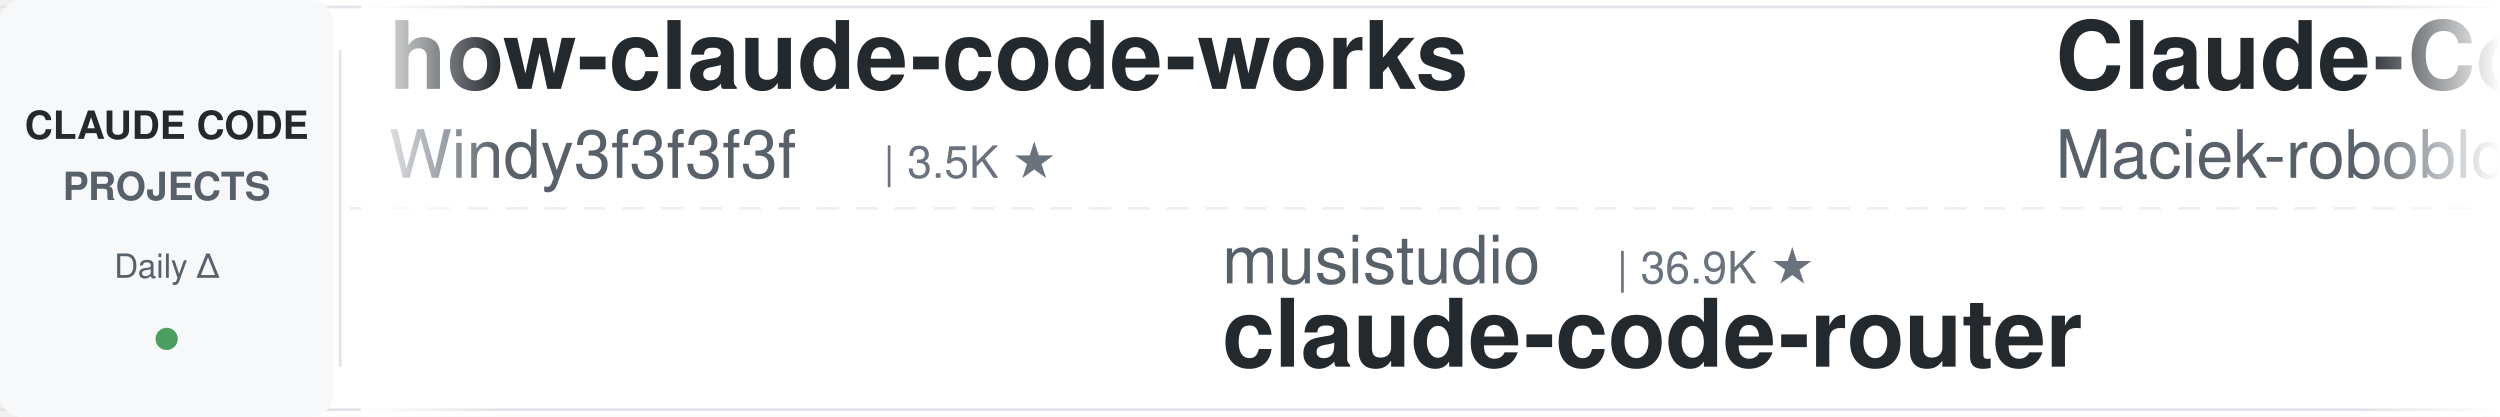
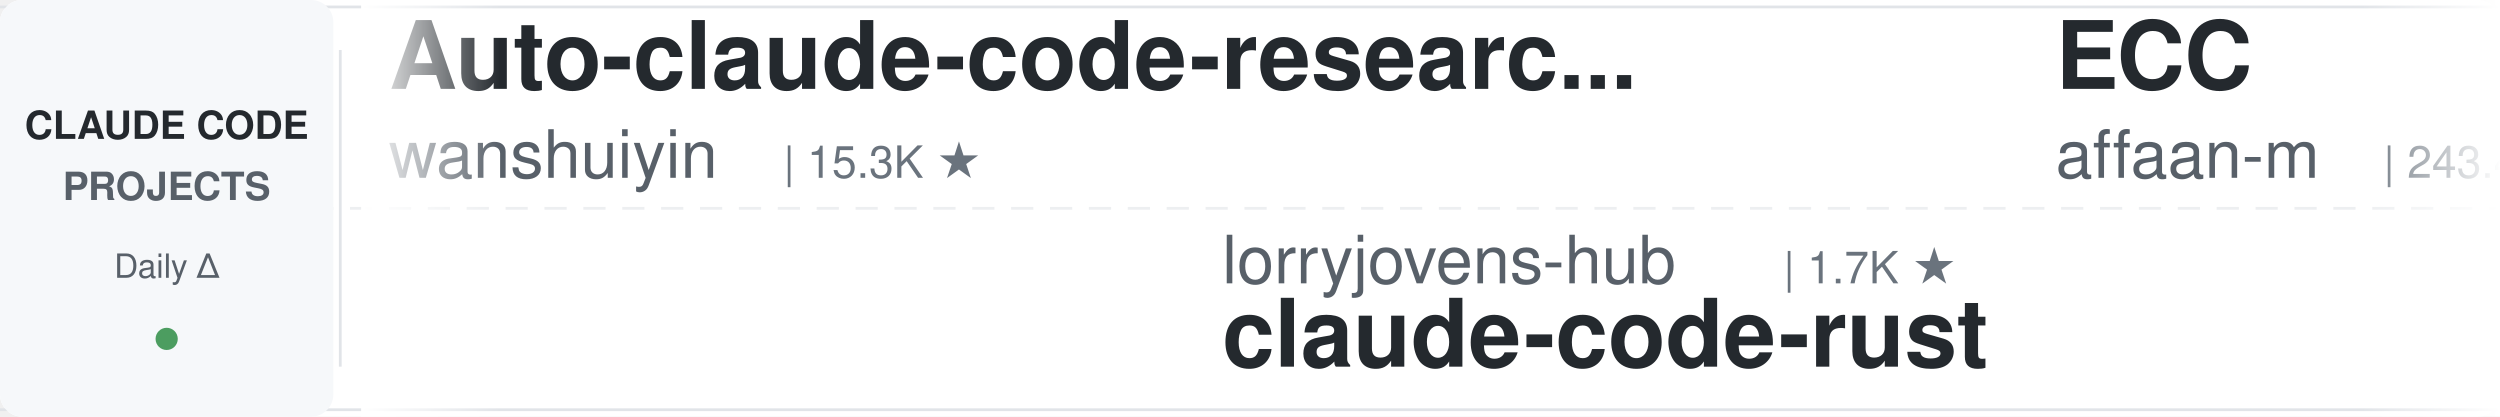
<svg xmlns="http://www.w3.org/2000/svg" width="900" height="150">
  <defs>
    <linearGradient id="leftFade" x1="0%" y1="0%" x2="100%" y2="0%">
      <stop offset="0%" style="stop-color:#ffffff;stop-opacity:1" />
      <stop offset="100%" style="stop-color:#ffffff;stop-opacity:0" />
    </linearGradient>
    <linearGradient id="rightFade" x1="0%" y1="0%" x2="100%" y2="0%">
      <stop offset="0%" style="stop-color:#ffffff;stop-opacity:0" />
      <stop offset="100%" style="stop-color:#ffffff;stop-opacity:1" />
    </linearGradient>
  </defs>
  <rect width="900" height="150" fill="#ffffff" rx="8" />
  <rect x="0" y="2" width="900" height="1" fill="#e1e4e8" />
  <rect x="0" y="147" width="900" height="1" fill="#e1e4e8" />
  <line x1="0" y1="75" x2="900" y2="75" stroke="#e1e4e8" stroke-width="1" stroke-dasharray="8 6" opacity="0.6" />
  <rect x="0" y="0" width="120" height="150" fill="#f6f8fa" rx="8" />
  <text x="60" y="50" font-family="-apple-system, BlinkMacSystemFont, 'Segoe UI', Helvetica, Arial, sans-serif" font-size="14" font-weight="600" fill="#24292e" text-anchor="middle">CLAUDE CODE</text>
  <text x="60" y="72" font-family="-apple-system, BlinkMacSystemFont, 'Segoe UI', Helvetica, Arial, sans-serif" font-size="14" font-weight="600" fill="#586069" text-anchor="middle">PROJECTS</text>
  <text x="60" y="100" font-family="-apple-system, BlinkMacSystemFont, 'Segoe UI', Helvetica, Arial, sans-serif" font-size="12" font-weight="500" fill="#586069" text-anchor="middle">Daily Δ</text>
  <circle cx="60" cy="122" r="4" fill="#22863a" opacity="0.8" />
  <rect x="122" y="18" width="1" height="114" fill="#e1e4e8" />
  <clipPath id="tickerClip">
    <rect x="130" y="0" width="770" height="150" />
  </clipPath>
  <g clip-path="url(#tickerClip)">
    <g id="tickerItems">
      <animateTransform attributeName="transform" attributeType="XML" type="translate" from="0 0" to="-3000 0" dur="54s" repeatCount="indefinite" />
      <g transform="translate(0, 0)">
-         <text x="140" y="32" font-family="-apple-system, BlinkMacSystemFont, 'Segoe UI', Helvetica, Arial, sans-serif" font-size="34" font-weight="600" fill="#24292e">how-claude-code-works</text>
-         <text x="140" y="64" font-family="-apple-system, BlinkMacSystemFont, 'Segoe UI', Helvetica, Arial, sans-serif" font-size="24" font-weight="400" fill="#586069">Windy3f3f3f3f</text>
-         <text x="318" y="64" font-family="-apple-system, BlinkMacSystemFont, 'Segoe UI', Helvetica, Arial, sans-serif" font-size="16" font-weight="500" fill="#6a737d">| 3.5K ★</text>
+         <text x="140" y="32" font-family="-apple-system, BlinkMacSystemFont, 'Segoe UI', Helvetica, Arial, sans-serif" font-size="34" font-weight="600" fill="#24292e">Auto-claude-code-researc...</text>
+         <text x="140" y="64" font-family="-apple-system, BlinkMacSystemFont, 'Segoe UI', Helvetica, Arial, sans-serif" font-size="24" font-weight="400" fill="#586069">wanshuiyin</text>
+         <text x="282" y="64" font-family="-apple-system, BlinkMacSystemFont, 'Segoe UI', Helvetica, Arial, sans-serif" font-size="16" font-weight="500" fill="#6a737d">| 15.3K ★</text>
      </g>
      <g transform="translate(300, 0)">
-         <text x="140" y="102" font-family="-apple-system, BlinkMacSystemFont, 'Segoe UI', Helvetica, Arial, sans-serif" font-size="24" font-weight="400" fill="#586069">musistudio</text>
-         <text x="282" y="102" font-family="-apple-system, BlinkMacSystemFont, 'Segoe UI', Helvetica, Arial, sans-serif" font-size="16" font-weight="500" fill="#6a737d">| 36.9K ★</text>
-         <text x="140" y="132" font-family="-apple-system, BlinkMacSystemFont, 'Segoe UI', Helvetica, Arial, sans-serif" font-size="34" font-weight="600" fill="#24292e">claude-code-router</text>
+         <text x="140" y="102" font-family="-apple-system, BlinkMacSystemFont, 'Segoe UI', Helvetica, Arial, sans-serif" font-size="24" font-weight="400" fill="#586069">lorryjovens-hub</text>
+         <text x="342" y="102" font-family="-apple-system, BlinkMacSystemFont, 'Segoe UI', Helvetica, Arial, sans-serif" font-size="16" font-weight="500" fill="#6a737d">| 1.7K ★</text>
+         <text x="140" y="132" font-family="-apple-system, BlinkMacSystemFont, 'Segoe UI', Helvetica, Arial, sans-serif" font-size="34" font-weight="600" fill="#24292e">claude-code-rust</text>
      </g>
      <g transform="translate(600, 0)">
-         <text x="140" y="32" font-family="-apple-system, BlinkMacSystemFont, 'Segoe UI', Helvetica, Arial, sans-serif" font-size="34" font-weight="600" fill="#24292e">Claude-Code-Usage-Monito...</text>
-         <text x="140" y="64" font-family="-apple-system, BlinkMacSystemFont, 'Segoe UI', Helvetica, Arial, sans-serif" font-size="24" font-weight="400" fill="#586069">Maciek-roboblog</text>
-         <text x="342" y="64" font-family="-apple-system, BlinkMacSystemFont, 'Segoe UI', Helvetica, Arial, sans-serif" font-size="16" font-weight="500" fill="#6a737d">| 8.7K ★</text>
+         <text x="140" y="32" font-family="-apple-system, BlinkMacSystemFont, 'Segoe UI', Helvetica, Arial, sans-serif" font-size="34" font-weight="600" fill="#24292e">ECC</text>
+         <text x="140" y="64" font-family="-apple-system, BlinkMacSystemFont, 'Segoe UI', Helvetica, Arial, sans-serif" font-size="24" font-weight="400" fill="#586069">affaan-m</text>
+         <text x="258" y="64" font-family="-apple-system, BlinkMacSystemFont, 'Segoe UI', Helvetica, Arial, sans-serif" font-size="16" font-weight="500" fill="#6a737d">| 243.4K ★</text>
      </g>
      <g transform="translate(900, 0)">
-         <text x="140" y="102" font-family="-apple-system, BlinkMacSystemFont, 'Segoe UI', Helvetica, Arial, sans-serif" font-size="24" font-weight="400" fill="#586069">Yuyz0112</text>
-         <text x="258" y="102" font-family="-apple-system, BlinkMacSystemFont, 'Segoe UI', Helvetica, Arial, sans-serif" font-size="16" font-weight="500" fill="#6a737d">| 2.4K ★</text>
-         <text x="140" y="132" font-family="-apple-system, BlinkMacSystemFont, 'Segoe UI', Helvetica, Arial, sans-serif" font-size="34" font-weight="600" fill="#24292e">claude-code-reverse</text>
+         <text x="140" y="102" font-family="-apple-system, BlinkMacSystemFont, 'Segoe UI', Helvetica, Arial, sans-serif" font-size="24" font-weight="400" fill="#586069">hangsman</text>
+         <text x="258" y="102" font-family="-apple-system, BlinkMacSystemFont, 'Segoe UI', Helvetica, Arial, sans-serif" font-size="16" font-weight="500" fill="#6a737d">| 790 ★</text>
+         <text x="140" y="132" font-family="-apple-system, BlinkMacSystemFont, 'Segoe UI', Helvetica, Arial, sans-serif" font-size="34" font-weight="600" fill="#24292e">claude-code-source</text>
      </g>
      <g transform="translate(1200, 0)">
-         <text x="140" y="32" font-family="-apple-system, BlinkMacSystemFont, 'Segoe UI', Helvetica, Arial, sans-serif" font-size="34" font-weight="600" fill="#24292e">edmunds-claude-code</text>
-         <text x="140" y="64" font-family="-apple-system, BlinkMacSystemFont, 'Segoe UI', Helvetica, Arial, sans-serif" font-size="24" font-weight="400" fill="#586069">edmund-io</text>
-         <text x="270" y="64" font-family="-apple-system, BlinkMacSystemFont, 'Segoe UI', Helvetica, Arial, sans-serif" font-size="16" font-weight="500" fill="#6a737d">| 1.5K ★</text>
+         <text x="140" y="32" font-family="-apple-system, BlinkMacSystemFont, 'Segoe UI', Helvetica, Arial, sans-serif" font-size="34" font-weight="600" fill="#24292e">ClaudeCodeAgents</text>
+         <text x="140" y="64" font-family="-apple-system, BlinkMacSystemFont, 'Segoe UI', Helvetica, Arial, sans-serif" font-size="24" font-weight="400" fill="#586069">darcyegb</text>
+         <text x="258" y="64" font-family="-apple-system, BlinkMacSystemFont, 'Segoe UI', Helvetica, Arial, sans-serif" font-size="16" font-weight="500" fill="#6a737d">| 760 ★</text>
      </g>
      <g transform="translate(1500, 0)">
-         <text x="140" y="102" font-family="-apple-system, BlinkMacSystemFont, 'Segoe UI', Helvetica, Arial, sans-serif" font-size="24" font-weight="400" fill="#586069">xu-xiang</text>
-         <text x="258" y="102" font-family="-apple-system, BlinkMacSystemFont, 'Segoe UI', Helvetica, Arial, sans-serif" font-size="16" font-weight="500" fill="#6a737d">| 1.9K ★</text>
-         <text x="140" y="132" font-family="-apple-system, BlinkMacSystemFont, 'Segoe UI', Helvetica, Arial, sans-serif" font-size="34" font-weight="600" fill="#24292e">everything-claude-code-z...</text>
+         <text x="140" y="102" font-family="-apple-system, BlinkMacSystemFont, 'Segoe UI', Helvetica, Arial, sans-serif" font-size="24" font-weight="400" fill="#586069">AprilNEA</text>
+         <text x="258" y="102" font-family="-apple-system, BlinkMacSystemFont, 'Segoe UI', Helvetica, Arial, sans-serif" font-size="16" font-weight="500" fill="#6a737d">| 391 ★</text>
+         <text x="140" y="132" font-family="-apple-system, BlinkMacSystemFont, 'Segoe UI', Helvetica, Arial, sans-serif" font-size="34" font-weight="600" fill="#24292e">claude-code-source</text>
      </g>
      <g transform="translate(1800, 0)">
-         <text x="140" y="32" font-family="-apple-system, BlinkMacSystemFont, 'Segoe UI', Helvetica, Arial, sans-serif" font-size="34" font-weight="600" fill="#24292e">arcads-claude-code</text>
-         <text x="140" y="64" font-family="-apple-system, BlinkMacSystemFont, 'Segoe UI', Helvetica, Arial, sans-serif" font-size="24" font-weight="400" fill="#586069">krusemediallc</text>
-         <text x="318" y="64" font-family="-apple-system, BlinkMacSystemFont, 'Segoe UI', Helvetica, Arial, sans-serif" font-size="16" font-weight="500" fill="#6a737d">| 1.4K ★</text>
+         <text x="140" y="32" font-family="-apple-system, BlinkMacSystemFont, 'Segoe UI', Helvetica, Arial, sans-serif" font-size="34" font-weight="600" fill="#24292e">claude-code-spec-workflo...</text>
+         <text x="140" y="64" font-family="-apple-system, BlinkMacSystemFont, 'Segoe UI', Helvetica, Arial, sans-serif" font-size="24" font-weight="400" fill="#586069">Pimzino</text>
+         <text x="246" y="64" font-family="-apple-system, BlinkMacSystemFont, 'Segoe UI', Helvetica, Arial, sans-serif" font-size="16" font-weight="500" fill="#6a737d">| 3.9K ★</text>
      </g>
      <g transform="translate(2100, 0)">
-         <text x="140" y="102" font-family="-apple-system, BlinkMacSystemFont, 'Segoe UI', Helvetica, Arial, sans-serif" font-size="24" font-weight="400" fill="#586069">hangsman</text>
-         <text x="258" y="102" font-family="-apple-system, BlinkMacSystemFont, 'Segoe UI', Helvetica, Arial, sans-serif" font-size="16" font-weight="500" fill="#6a737d">| 791 ★</text>
-         <text x="140" y="132" font-family="-apple-system, BlinkMacSystemFont, 'Segoe UI', Helvetica, Arial, sans-serif" font-size="34" font-weight="600" fill="#24292e">claude-code-source</text>
+         <text x="140" y="102" font-family="-apple-system, BlinkMacSystemFont, 'Segoe UI', Helvetica, Arial, sans-serif" font-size="24" font-weight="400" fill="#586069">Windy3f3f3f3f</text>
+         <text x="318" y="102" font-family="-apple-system, BlinkMacSystemFont, 'Segoe UI', Helvetica, Arial, sans-serif" font-size="16" font-weight="500" fill="#6a737d">| 3.5K ★</text>
+         <text x="140" y="132" font-family="-apple-system, BlinkMacSystemFont, 'Segoe UI', Helvetica, Arial, sans-serif" font-size="34" font-weight="600" fill="#24292e">how-claude-code-works</text>
      </g>
      <g transform="translate(2400, 0)">
-         <text x="140" y="32" font-family="-apple-system, BlinkMacSystemFont, 'Segoe UI', Helvetica, Arial, sans-serif" font-size="34" font-weight="600" fill="#24292e">claude-code-best-practic...</text>
-         <text x="140" y="64" font-family="-apple-system, BlinkMacSystemFont, 'Segoe UI', Helvetica, Arial, sans-serif" font-size="24" font-weight="400" fill="#586069">shanraisshan</text>
-         <text x="306" y="64" font-family="-apple-system, BlinkMacSystemFont, 'Segoe UI', Helvetica, Arial, sans-serif" font-size="16" font-weight="500" fill="#6a737d">| 65.1K ★</text>
+         <text x="140" y="32" font-family="-apple-system, BlinkMacSystemFont, 'Segoe UI', Helvetica, Arial, sans-serif" font-size="34" font-weight="600" fill="#24292e">claude-code-analysis</text>
+         <text x="140" y="64" font-family="-apple-system, BlinkMacSystemFont, 'Segoe UI', Helvetica, Arial, sans-serif" font-size="24" font-weight="400" fill="#586069">liuup</text>
+         <text x="222" y="64" font-family="-apple-system, BlinkMacSystemFont, 'Segoe UI', Helvetica, Arial, sans-serif" font-size="16" font-weight="500" fill="#6a737d">| 3.9K ★</text>
      </g>
      <g transform="translate(2700, 0)">
-         <text x="140" y="102" font-family="-apple-system, BlinkMacSystemFont, 'Segoe UI', Helvetica, Arial, sans-serif" font-size="24" font-weight="400" fill="#586069">diet103</text>
-         <text x="246" y="102" font-family="-apple-system, BlinkMacSystemFont, 'Segoe UI', Helvetica, Arial, sans-serif" font-size="16" font-weight="500" fill="#6a737d">| 10.0K ★</text>
-         <text x="140" y="132" font-family="-apple-system, BlinkMacSystemFont, 'Segoe UI', Helvetica, Arial, sans-serif" font-size="34" font-weight="600" fill="#24292e">claude-code-infrastructu...</text>
+         <text x="140" y="102" font-family="-apple-system, BlinkMacSystemFont, 'Segoe UI', Helvetica, Arial, sans-serif" font-size="24" font-weight="400" fill="#586069">Alishahryar1</text>
+         <text x="306" y="102" font-family="-apple-system, BlinkMacSystemFont, 'Segoe UI', Helvetica, Arial, sans-serif" font-size="16" font-weight="500" fill="#6a737d">| 50.2K ★</text>
+         <text x="140" y="132" font-family="-apple-system, BlinkMacSystemFont, 'Segoe UI', Helvetica, Arial, sans-serif" font-size="34" font-weight="600" fill="#24292e">free-claude-code</text>
      </g>
      <g transform="translate(3000, 0)">
-         <text x="140" y="32" font-family="-apple-system, BlinkMacSystemFont, 'Segoe UI', Helvetica, Arial, sans-serif" font-size="34" font-weight="600" fill="#24292e">how-claude-code-works</text>
-         <text x="140" y="64" font-family="-apple-system, BlinkMacSystemFont, 'Segoe UI', Helvetica, Arial, sans-serif" font-size="24" font-weight="400" fill="#586069">Windy3f3f3f3f</text>
-         <text x="318" y="64" font-family="-apple-system, BlinkMacSystemFont, 'Segoe UI', Helvetica, Arial, sans-serif" font-size="16" font-weight="500" fill="#6a737d">| 3.5K ★</text>
+         <text x="140" y="32" font-family="-apple-system, BlinkMacSystemFont, 'Segoe UI', Helvetica, Arial, sans-serif" font-size="34" font-weight="600" fill="#24292e">Auto-claude-code-researc...</text>
+         <text x="140" y="64" font-family="-apple-system, BlinkMacSystemFont, 'Segoe UI', Helvetica, Arial, sans-serif" font-size="24" font-weight="400" fill="#586069">wanshuiyin</text>
+         <text x="282" y="64" font-family="-apple-system, BlinkMacSystemFont, 'Segoe UI', Helvetica, Arial, sans-serif" font-size="16" font-weight="500" fill="#6a737d">| 15.3K ★</text>
      </g>
      <g transform="translate(3300, 0)">
-         <text x="140" y="102" font-family="-apple-system, BlinkMacSystemFont, 'Segoe UI', Helvetica, Arial, sans-serif" font-size="24" font-weight="400" fill="#586069">musistudio</text>
-         <text x="282" y="102" font-family="-apple-system, BlinkMacSystemFont, 'Segoe UI', Helvetica, Arial, sans-serif" font-size="16" font-weight="500" fill="#6a737d">| 36.9K ★</text>
-         <text x="140" y="132" font-family="-apple-system, BlinkMacSystemFont, 'Segoe UI', Helvetica, Arial, sans-serif" font-size="34" font-weight="600" fill="#24292e">claude-code-router</text>
+         <text x="140" y="102" font-family="-apple-system, BlinkMacSystemFont, 'Segoe UI', Helvetica, Arial, sans-serif" font-size="24" font-weight="400" fill="#586069">lorryjovens-hub</text>
+         <text x="342" y="102" font-family="-apple-system, BlinkMacSystemFont, 'Segoe UI', Helvetica, Arial, sans-serif" font-size="16" font-weight="500" fill="#6a737d">| 1.7K ★</text>
+         <text x="140" y="132" font-family="-apple-system, BlinkMacSystemFont, 'Segoe UI', Helvetica, Arial, sans-serif" font-size="34" font-weight="600" fill="#24292e">claude-code-rust</text>
      </g>
      <g transform="translate(3600, 0)">
-         <text x="140" y="32" font-family="-apple-system, BlinkMacSystemFont, 'Segoe UI', Helvetica, Arial, sans-serif" font-size="34" font-weight="600" fill="#24292e">Claude-Code-Usage-Monito...</text>
-         <text x="140" y="64" font-family="-apple-system, BlinkMacSystemFont, 'Segoe UI', Helvetica, Arial, sans-serif" font-size="24" font-weight="400" fill="#586069">Maciek-roboblog</text>
-         <text x="342" y="64" font-family="-apple-system, BlinkMacSystemFont, 'Segoe UI', Helvetica, Arial, sans-serif" font-size="16" font-weight="500" fill="#6a737d">| 8.7K ★</text>
+         <text x="140" y="32" font-family="-apple-system, BlinkMacSystemFont, 'Segoe UI', Helvetica, Arial, sans-serif" font-size="34" font-weight="600" fill="#24292e">ECC</text>
+         <text x="140" y="64" font-family="-apple-system, BlinkMacSystemFont, 'Segoe UI', Helvetica, Arial, sans-serif" font-size="24" font-weight="400" fill="#586069">affaan-m</text>
+         <text x="258" y="64" font-family="-apple-system, BlinkMacSystemFont, 'Segoe UI', Helvetica, Arial, sans-serif" font-size="16" font-weight="500" fill="#6a737d">| 243.4K ★</text>
      </g>
      <g transform="translate(3900, 0)">
-         <text x="140" y="102" font-family="-apple-system, BlinkMacSystemFont, 'Segoe UI', Helvetica, Arial, sans-serif" font-size="24" font-weight="400" fill="#586069">Yuyz0112</text>
-         <text x="258" y="102" font-family="-apple-system, BlinkMacSystemFont, 'Segoe UI', Helvetica, Arial, sans-serif" font-size="16" font-weight="500" fill="#6a737d">| 2.4K ★</text>
-         <text x="140" y="132" font-family="-apple-system, BlinkMacSystemFont, 'Segoe UI', Helvetica, Arial, sans-serif" font-size="34" font-weight="600" fill="#24292e">claude-code-reverse</text>
+         <text x="140" y="102" font-family="-apple-system, BlinkMacSystemFont, 'Segoe UI', Helvetica, Arial, sans-serif" font-size="24" font-weight="400" fill="#586069">hangsman</text>
+         <text x="258" y="102" font-family="-apple-system, BlinkMacSystemFont, 'Segoe UI', Helvetica, Arial, sans-serif" font-size="16" font-weight="500" fill="#6a737d">| 790 ★</text>
+         <text x="140" y="132" font-family="-apple-system, BlinkMacSystemFont, 'Segoe UI', Helvetica, Arial, sans-serif" font-size="34" font-weight="600" fill="#24292e">claude-code-source</text>
      </g>
    </g>
  </g>
  <rect x="130" y="0" width="50" height="150" fill="url(#leftFade)" />
  <rect x="850" y="0" width="50" height="150" fill="url(#rightFade)" />
</svg>
